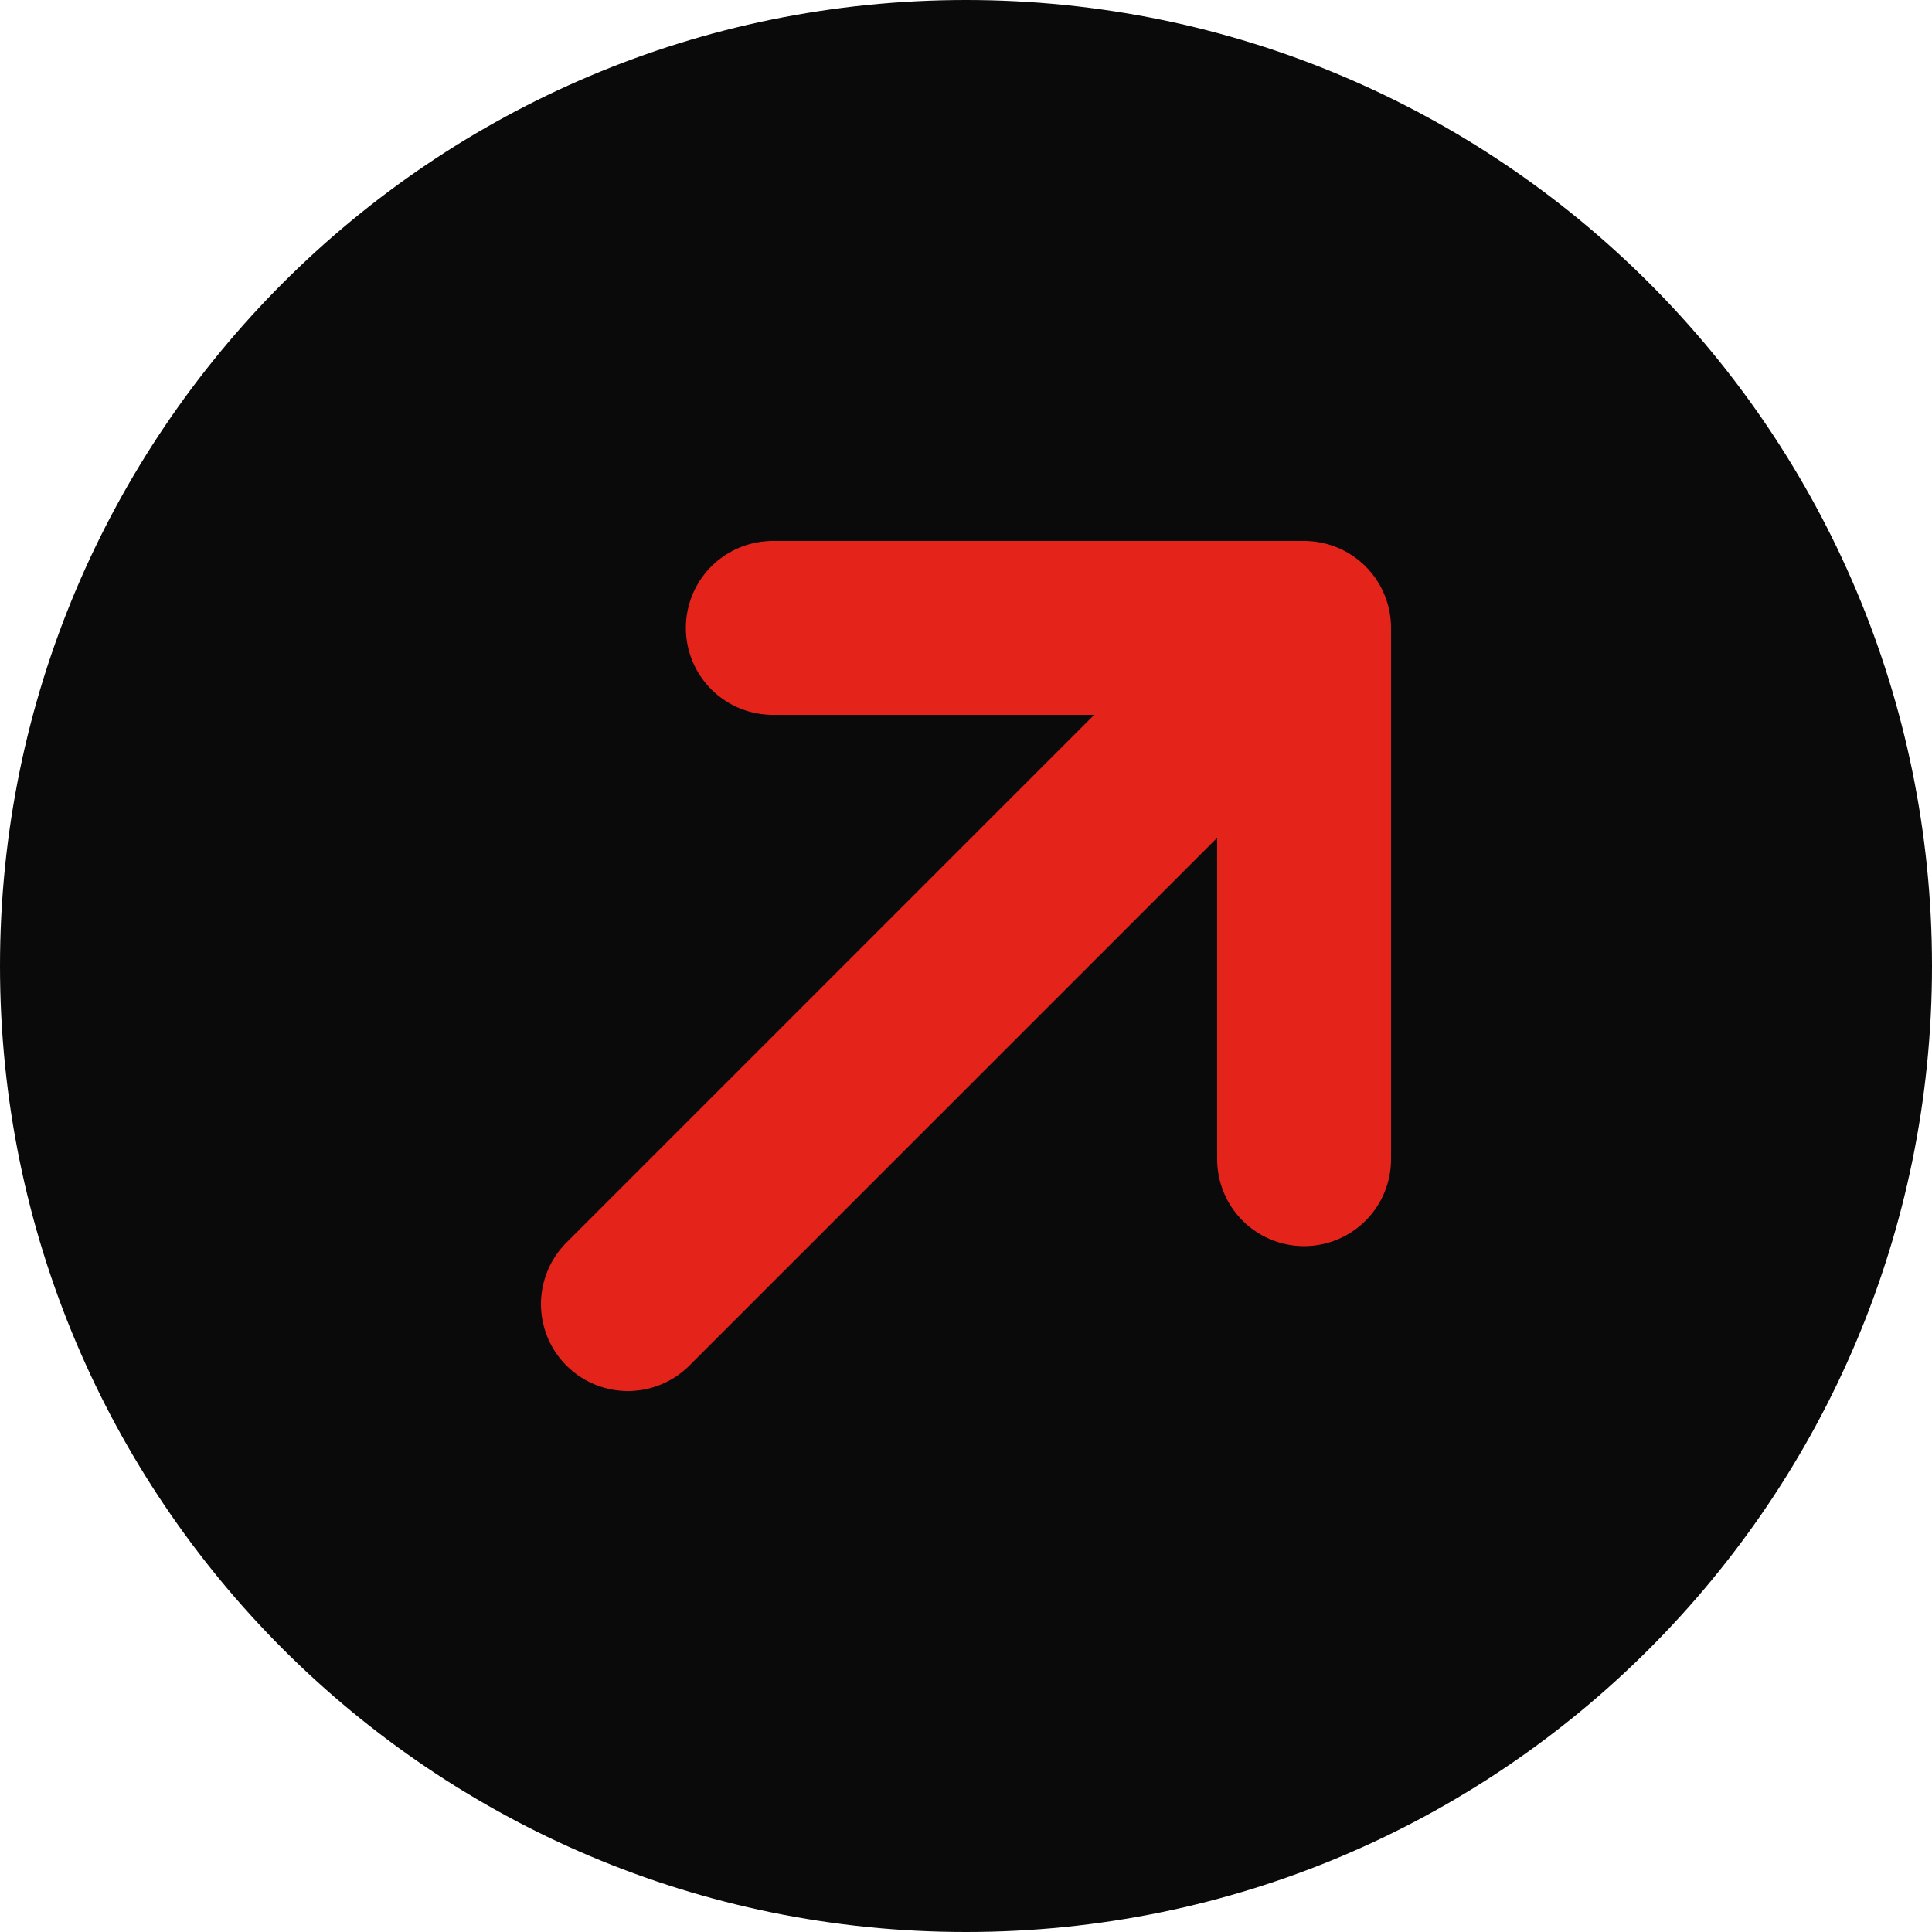
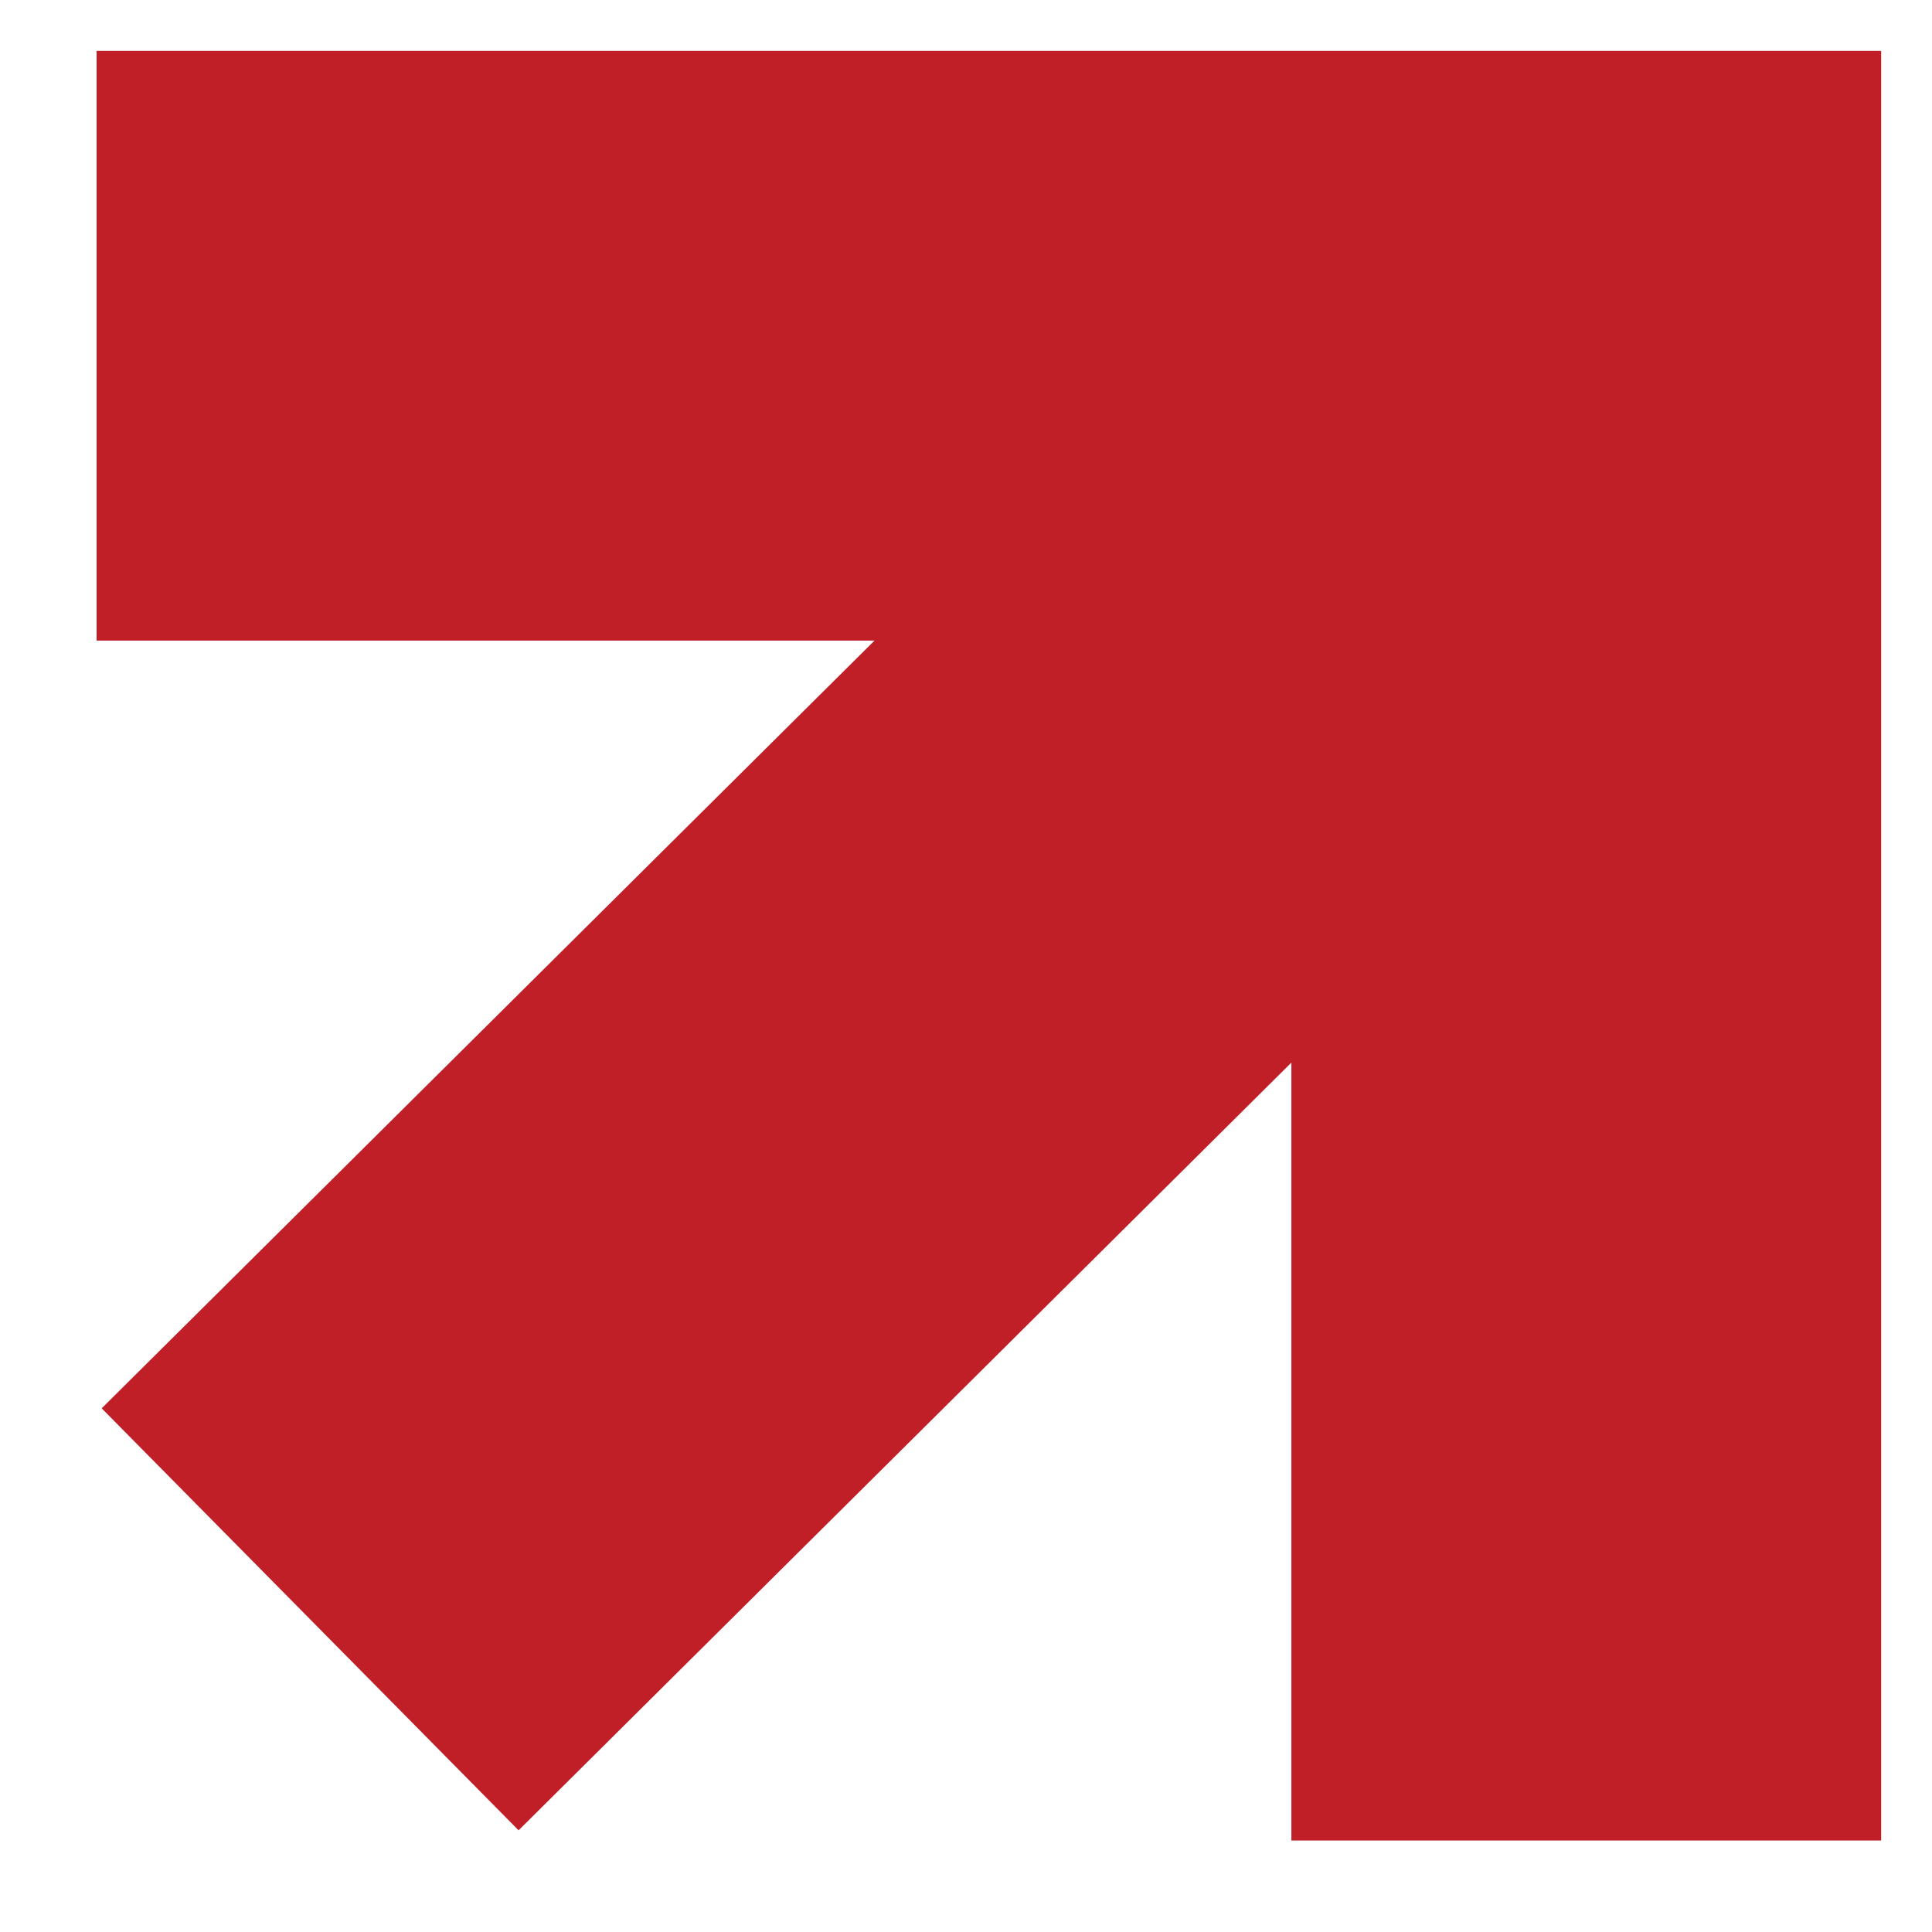
- <svg xmlns="http://www.w3.org/2000/svg" viewBox="0 0 40 40">
-   <circle cx="20" cy="20" r="20" fill="#0A0A0A" />
-   <path d="M13 27 27 13M16 13h11v11" fill="none" stroke="#E4231B" stroke-width="3.6" stroke-linecap="round" stroke-linejoin="round" />
+ <svg xmlns="http://www.w3.org/2000/svg" viewBox="1630 -10 380 380">
+   <path fill="#C01F28" d="M1649 0H2000V352H1884V199L1732 350 1650 267 1802 116H1649Z" />
</svg>
